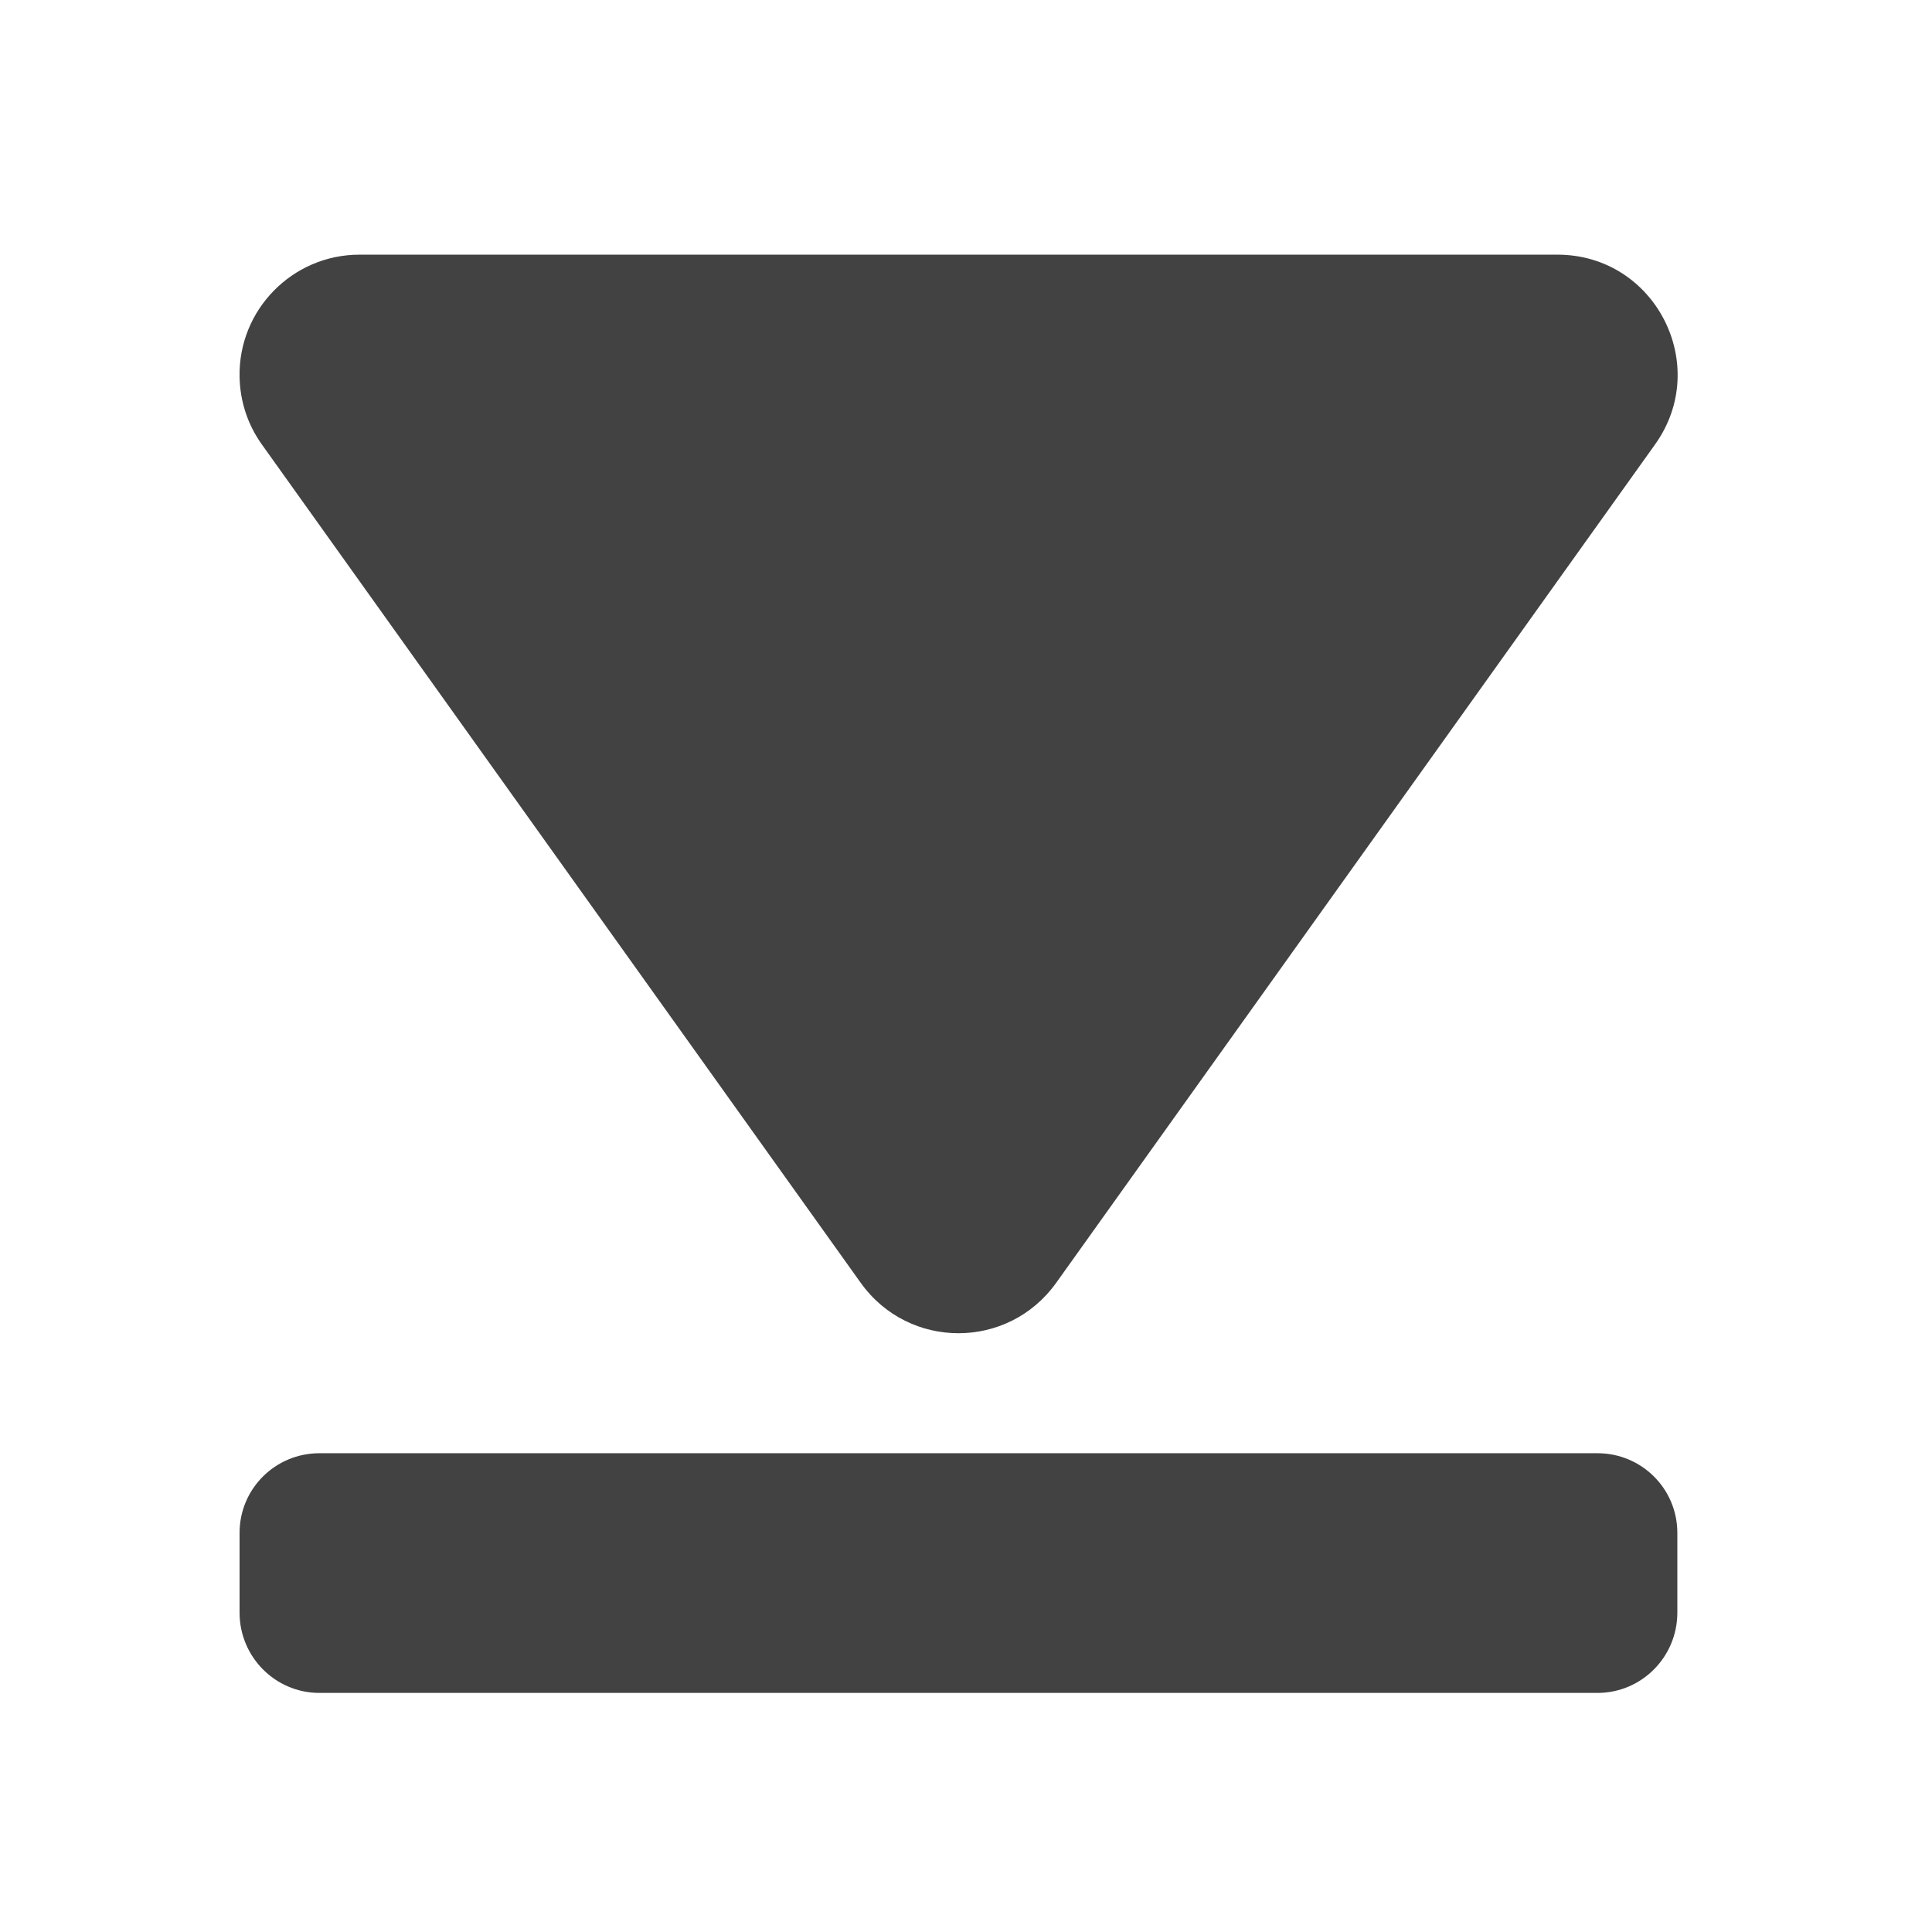
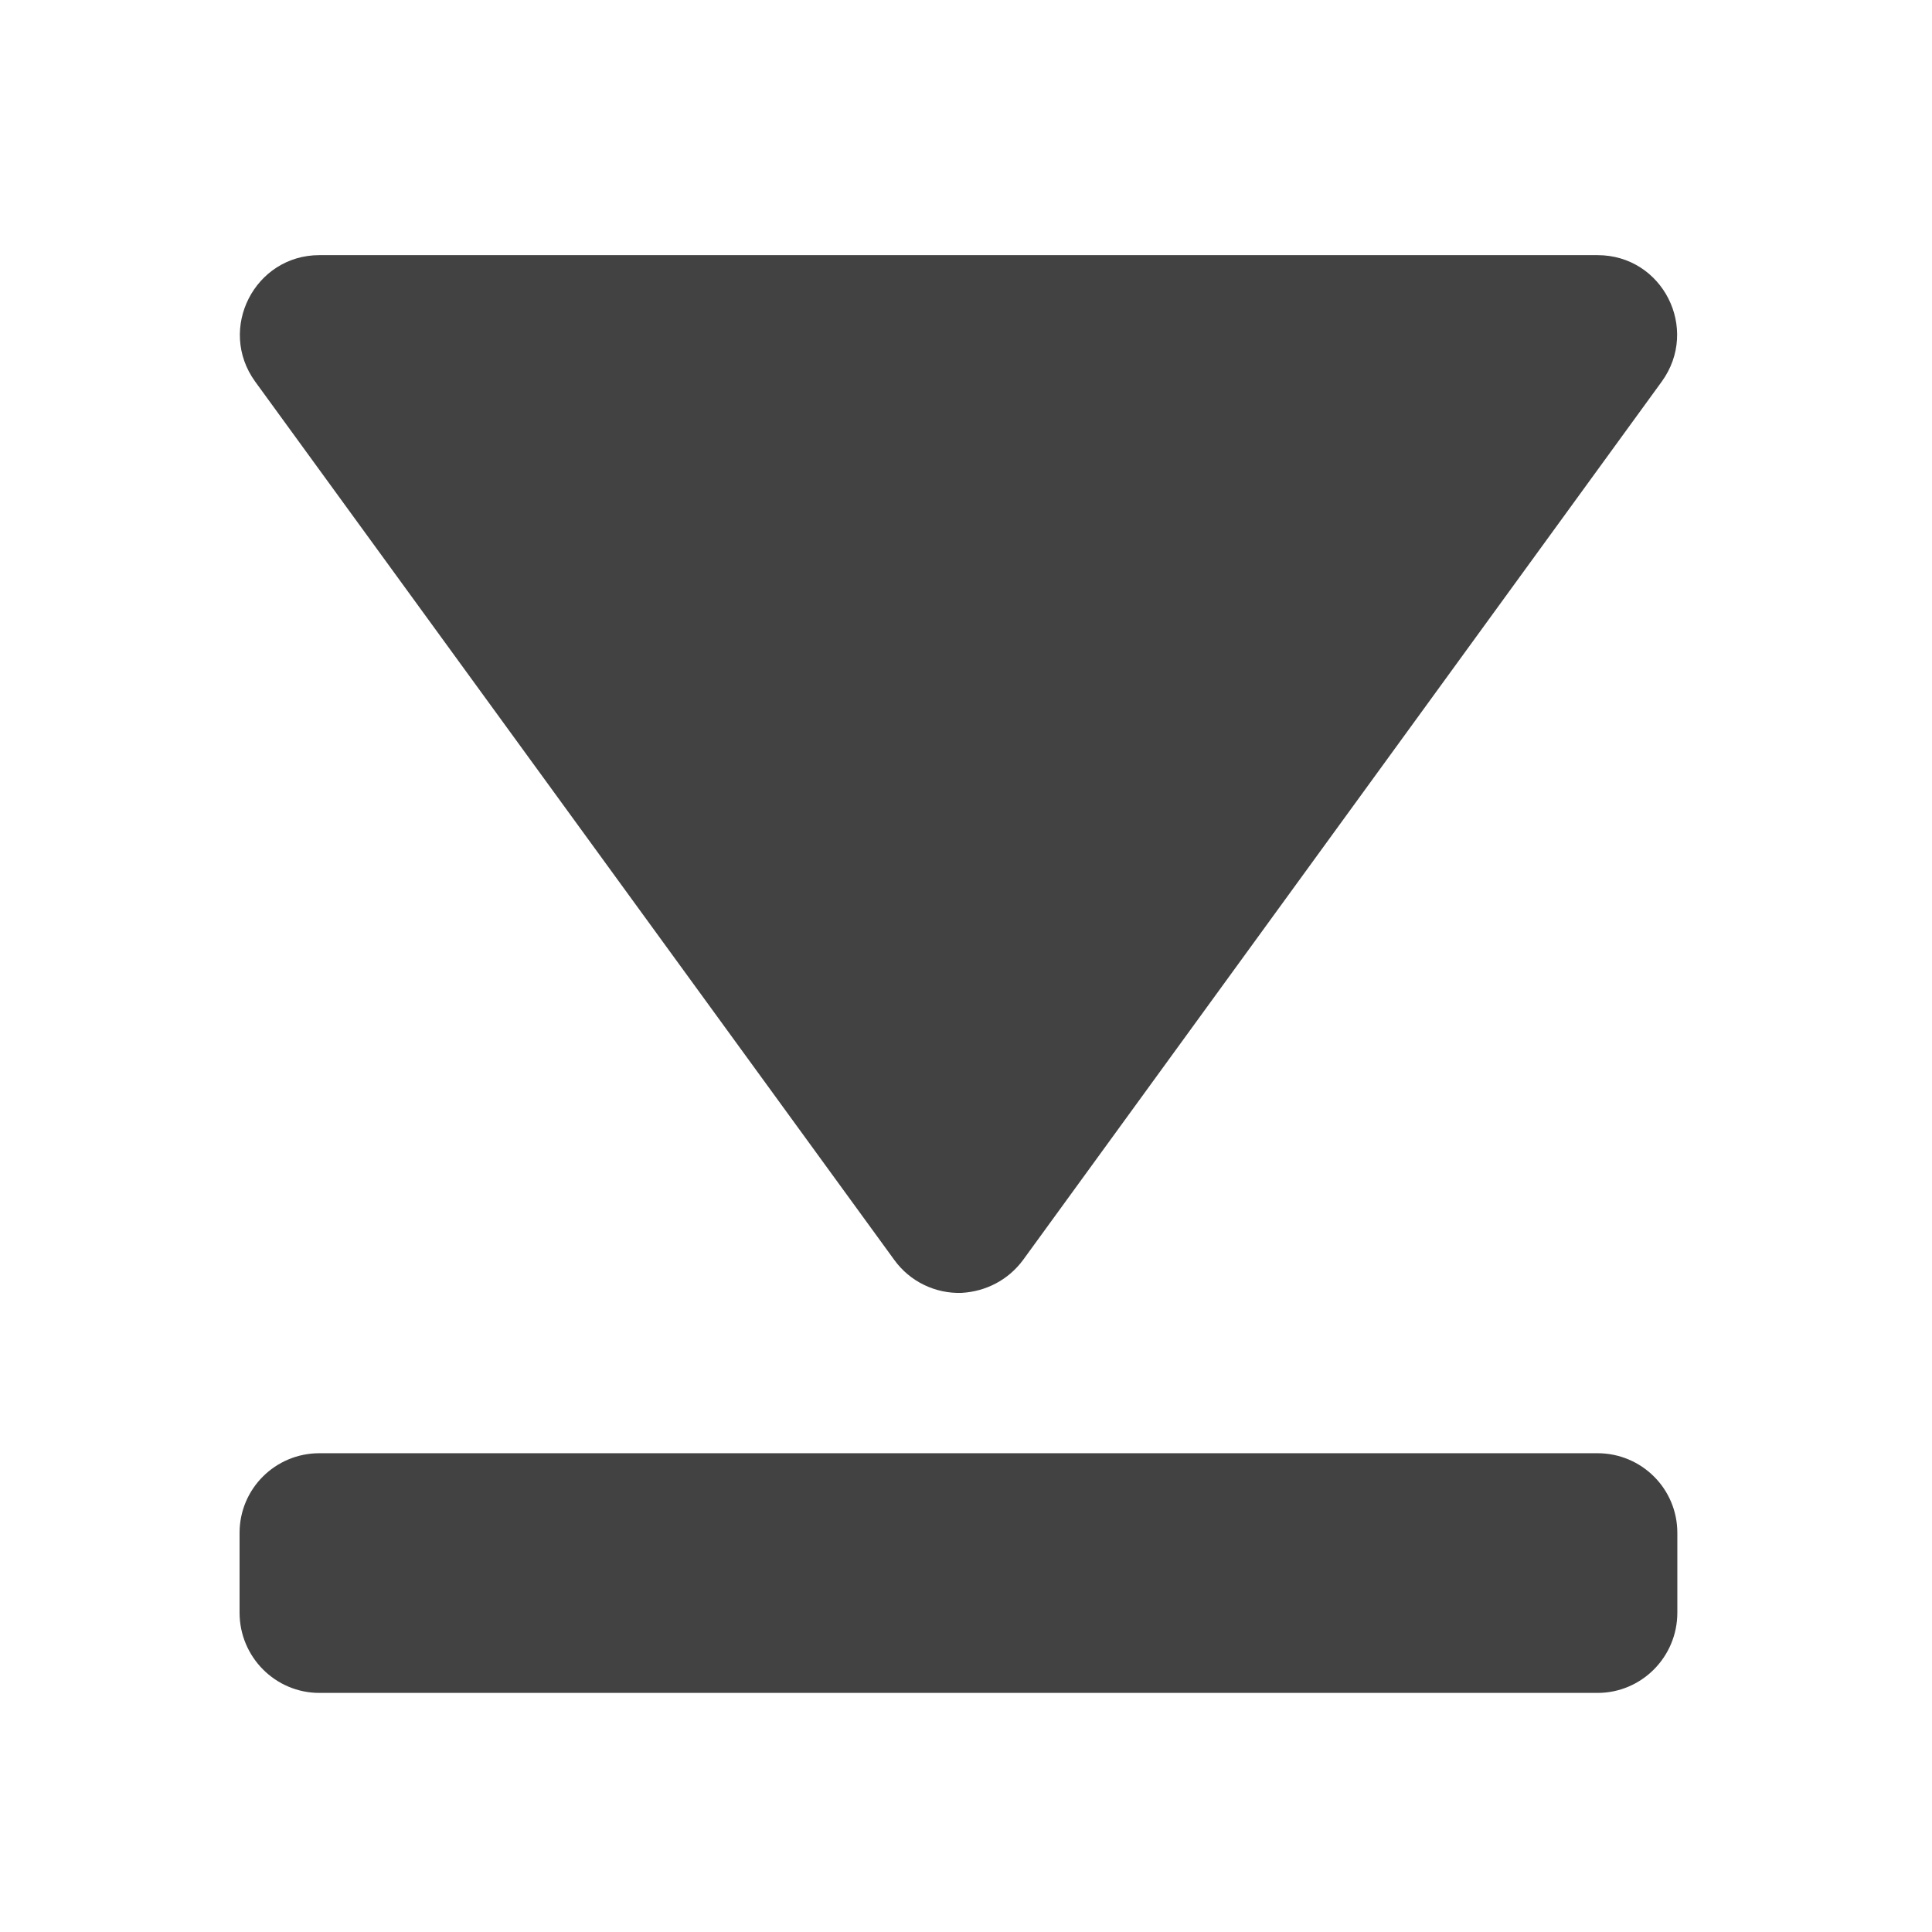
<svg xmlns="http://www.w3.org/2000/svg" width="16px" height="16px" viewBox="0 0 16 16" version="1.1">
  <g id="surface1">
-     <path style=" stroke:none;fill-rule:nonzero;fill:rgb(25.882%,25.882%,25.882%);fill-opacity:1;" d="M 1.984 3.121 C 1.973 2.566 2.422 2.109 2.977 2.109 L 12.898 2.109 C 13.707 2.109 14.176 3.023 13.707 3.68 L 8.746 10.625 C 8.348 11.18 7.527 11.18 7.129 10.625 L 2.168 3.68 C 2.051 3.516 1.988 3.324 1.984 3.121 Z M 1.984 3.121 " />
    <path style=" stroke:none;fill-rule:nonzero;fill:rgb(25.882%,25.882%,25.882%);fill-opacity:1;" d="M 1.984 13.355 L 1.984 12.695 C 1.984 12.328 2.281 12.035 2.645 12.035 L 13.23 12.035 C 13.594 12.035 13.891 12.328 13.891 12.695 L 13.891 13.355 C 13.891 13.723 13.594 14.02 13.23 14.02 L 2.645 14.02 C 2.281 14.02 1.984 13.723 1.984 13.355 Z M 1.984 13.355 " />
+     <path style=" stroke:none;fill-rule:nonzero;fill:rgb(25.882%,25.882%,25.882%);fill-opacity:1;" d="M 7.965 10.707 C 7.746 10.715 7.535 10.613 7.406 10.434 L 2.113 3.16 C 1.797 2.723 2.109 2.113 2.645 2.113 L 13.23 2.113 C 13.77 2.113 14.078 2.723 13.762 3.16 L 8.473 10.434 C 8.352 10.598 8.168 10.695 7.965 10.707 Z M 7.965 10.707 " />
  </g>
</svg>
